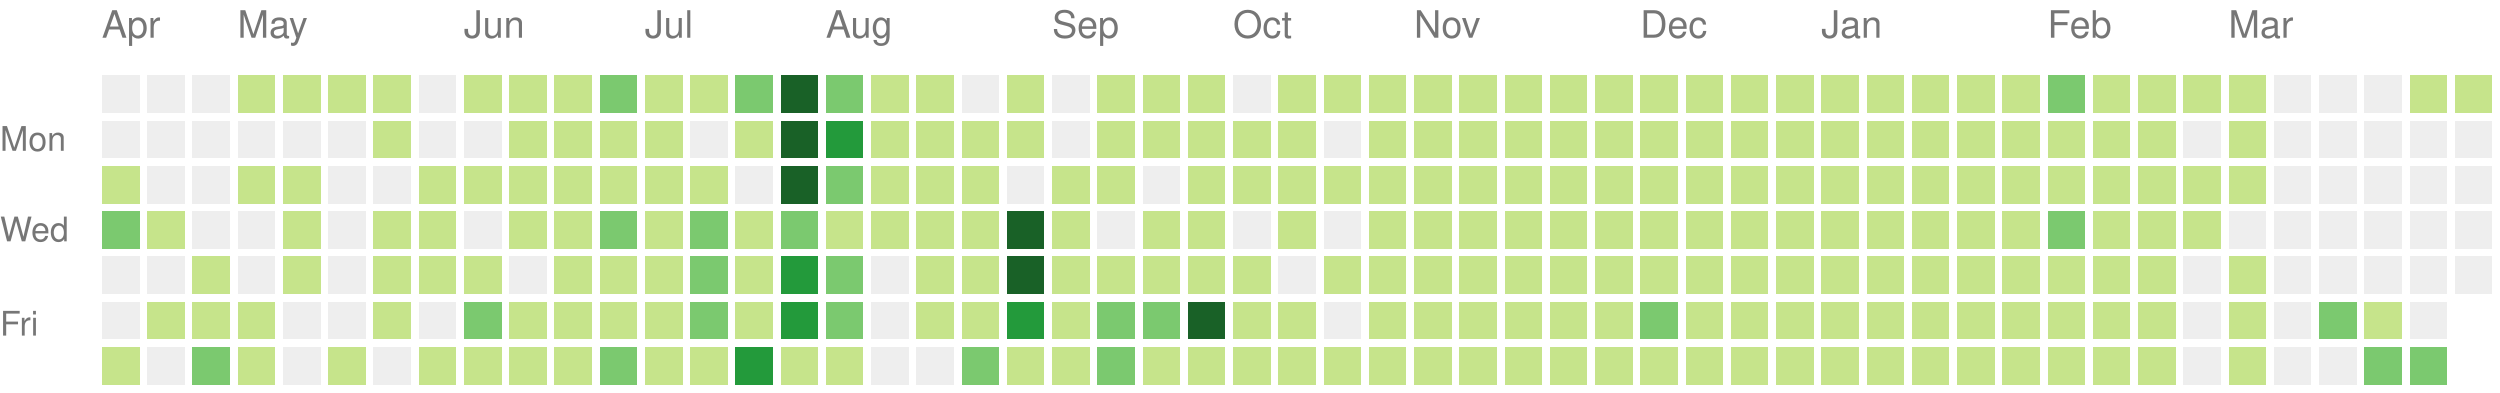
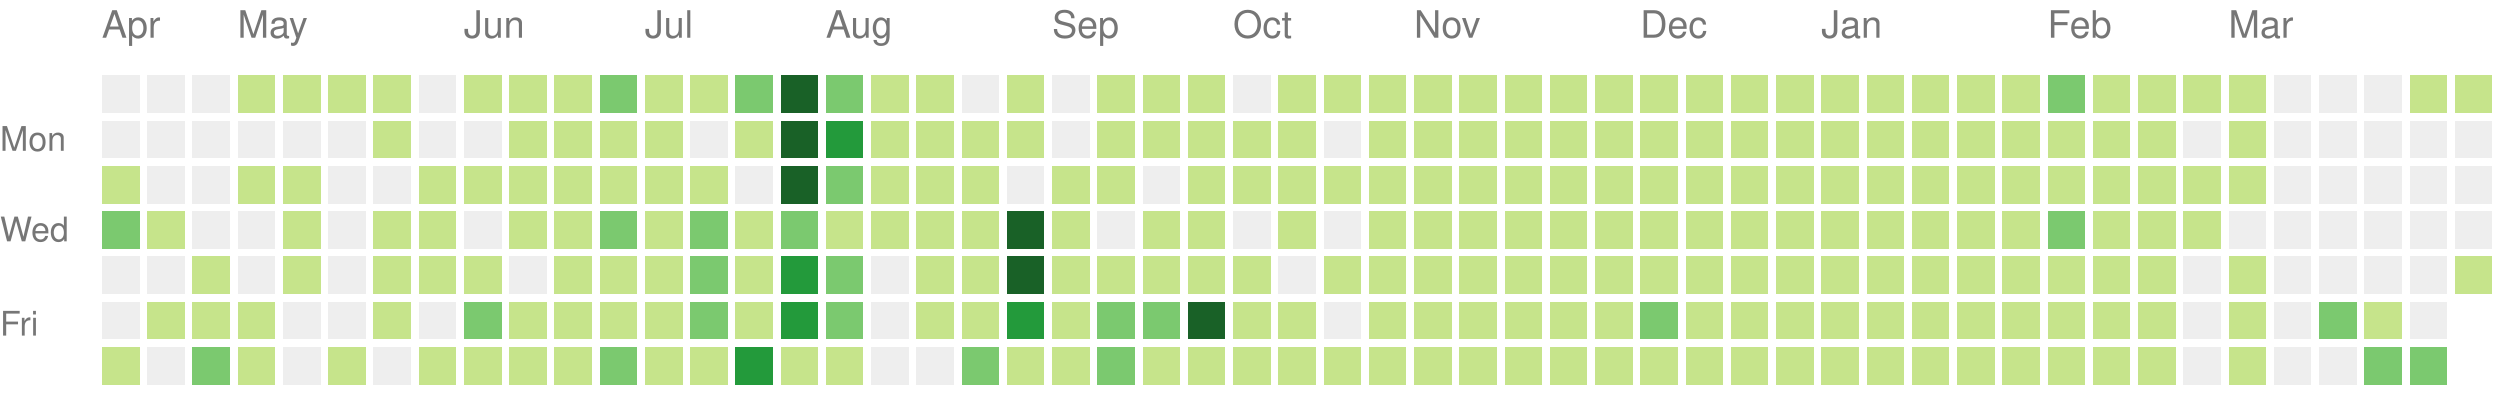
<svg xmlns="http://www.w3.org/2000/svg" version="1.1" width="663" height="104">
  <rect style="fill:#eeeeee;shape-rendering:crispedges;" data-score="0" data-date="2020-04-12" x="27" y="20" width="10" height="10" />
  <rect style="fill:#eeeeee;shape-rendering:crispedges;" data-score="0" data-date="2020-04-19" x="39" y="20" width="10" height="10" />
  <rect style="fill:#eeeeee;shape-rendering:crispedges;" data-score="0" data-date="2020-04-26" x="51" y="20" width="10" height="10" />
  <rect style="fill:#c6e48b;shape-rendering:crispedges;" data-score="20" data-date="2020-05-03" x="63" y="20" width="10" height="10" />
  <rect style="fill:#c6e48b;shape-rendering:crispedges;" data-score="4" data-date="2020-05-10" x="75" y="20" width="10" height="10" />
  <rect style="fill:#c6e48b;shape-rendering:crispedges;" data-score="4" data-date="2020-05-17" x="87" y="20" width="10" height="10" />
  <rect style="fill:#c6e48b;shape-rendering:crispedges;" data-score="3" data-date="2020-05-24" x="99" y="20" width="10" height="10" />
  <rect style="fill:#eeeeee;shape-rendering:crispedges;" data-score="0" data-date="2020-05-31" x="111" y="20" width="10" height="10" />
  <rect style="fill:#c6e48b;shape-rendering:crispedges;" data-score="25" data-date="2020-06-07" x="123" y="20" width="10" height="10" />
  <rect style="fill:#c6e48b;shape-rendering:crispedges;" data-score="20" data-date="2020-06-14" x="135" y="20" width="10" height="10" />
  <rect style="fill:#c6e48b;shape-rendering:crispedges;" data-score="8" data-date="2020-06-21" x="147" y="20" width="10" height="10" />
  <rect style="fill:#7bc96f;shape-rendering:crispedges;" data-score="28" data-date="2020-06-28" x="159" y="20" width="10" height="10" />
  <rect style="fill:#c6e48b;shape-rendering:crispedges;" data-score="20" data-date="2020-07-05" x="171" y="20" width="10" height="10" />
  <rect style="fill:#c6e48b;shape-rendering:crispedges;" data-score="3" data-date="2020-07-12" x="183" y="20" width="10" height="10" />
  <rect style="fill:#7bc96f;shape-rendering:crispedges;" data-score="45" data-date="2020-07-19" x="195" y="20" width="10" height="10" />
  <rect style="fill:#196127;shape-rendering:crispedges;" data-score="84" data-date="2020-07-26" x="207" y="20" width="10" height="10" />
  <rect style="fill:#7bc96f;shape-rendering:crispedges;" data-score="41" data-date="2020-08-02" x="219" y="20" width="10" height="10" />
  <rect style="fill:#c6e48b;shape-rendering:crispedges;" data-score="13" data-date="2020-08-09" x="231" y="20" width="10" height="10" />
  <rect style="fill:#c6e48b;shape-rendering:crispedges;" data-score="13" data-date="2020-08-16" x="243" y="20" width="10" height="10" />
  <rect style="fill:#eeeeee;shape-rendering:crispedges;" data-score="0" data-date="2020-08-23" x="255" y="20" width="10" height="10" />
  <rect style="fill:#c6e48b;shape-rendering:crispedges;" data-score="5" data-date="2020-08-30" x="267" y="20" width="10" height="10" />
  <rect style="fill:#eeeeee;shape-rendering:crispedges;" data-score="0" data-date="2020-09-06" x="279" y="20" width="10" height="10" />
  <rect style="fill:#c6e48b;shape-rendering:crispedges;" data-score="2" data-date="2020-09-13" x="291" y="20" width="10" height="10" />
  <rect style="fill:#c6e48b;shape-rendering:crispedges;" data-score="17" data-date="2020-09-20" x="303" y="20" width="10" height="10" />
  <rect style="fill:#c6e48b;shape-rendering:crispedges;" data-score="6" data-date="2020-09-27" x="315" y="20" width="10" height="10" />
  <rect style="fill:#eeeeee;shape-rendering:crispedges;" data-score="0" data-date="2020-10-04" x="327" y="20" width="10" height="10" />
  <rect style="fill:#c6e48b;shape-rendering:crispedges;" data-score="1" data-date="2020-10-11" x="339" y="20" width="10" height="10" />
  <rect style="fill:#c6e48b;shape-rendering:crispedges;" data-score="18" data-date="2020-10-18" x="351" y="20" width="10" height="10" />
  <rect style="fill:#c6e48b;shape-rendering:crispedges;" data-score="11" data-date="2020-10-25" x="363" y="20" width="10" height="10" />
  <rect style="fill:#c6e48b;shape-rendering:crispedges;" data-score="1" data-date="2020-11-01" x="375" y="20" width="10" height="10" />
  <rect style="fill:#c6e48b;shape-rendering:crispedges;" data-score="1" data-date="2020-11-08" x="387" y="20" width="10" height="10" />
  <rect style="fill:#c6e48b;shape-rendering:crispedges;" data-score="14" data-date="2020-11-15" x="399" y="20" width="10" height="10" />
  <rect style="fill:#c6e48b;shape-rendering:crispedges;" data-score="4" data-date="2020-11-22" x="411" y="20" width="10" height="10" />
  <rect style="fill:#c6e48b;shape-rendering:crispedges;" data-score="1" data-date="2020-11-29" x="423" y="20" width="10" height="10" />
  <rect style="fill:#c6e48b;shape-rendering:crispedges;" data-score="1" data-date="2020-12-06" x="435" y="20" width="10" height="10" />
  <rect style="fill:#c6e48b;shape-rendering:crispedges;" data-score="17" data-date="2020-12-13" x="447" y="20" width="10" height="10" />
  <rect style="fill:#c6e48b;shape-rendering:crispedges;" data-score="3" data-date="2020-12-20" x="459" y="20" width="10" height="10" />
  <rect style="fill:#c6e48b;shape-rendering:crispedges;" data-score="1" data-date="2020-12-27" x="471" y="20" width="10" height="10" />
  <rect style="fill:#c6e48b;shape-rendering:crispedges;" data-score="1" data-date="2021-01-03" x="483" y="20" width="10" height="10" />
  <rect style="fill:#c6e48b;shape-rendering:crispedges;" data-score="1" data-date="2021-01-10" x="495" y="20" width="10" height="10" />
  <rect style="fill:#c6e48b;shape-rendering:crispedges;" data-score="19" data-date="2021-01-17" x="507" y="20" width="10" height="10" />
  <rect style="fill:#c6e48b;shape-rendering:crispedges;" data-score="1" data-date="2021-01-24" x="519" y="20" width="10" height="10" />
  <rect style="fill:#c6e48b;shape-rendering:crispedges;" data-score="15" data-date="2021-01-31" x="531" y="20" width="10" height="10" />
  <rect style="fill:#7bc96f;shape-rendering:crispedges;" data-score="35" data-date="2021-02-07" x="543" y="20" width="10" height="10" />
  <rect style="fill:#c6e48b;shape-rendering:crispedges;" data-score="22" data-date="2021-02-14" x="555" y="20" width="10" height="10" />
  <rect style="fill:#c6e48b;shape-rendering:crispedges;" data-score="1" data-date="2021-02-21" x="567" y="20" width="10" height="10" />
  <rect style="fill:#c6e48b;shape-rendering:crispedges;" data-score="2" data-date="2021-02-28" x="579" y="20" width="10" height="10" />
  <rect style="fill:#c6e48b;shape-rendering:crispedges;" data-score="7" data-date="2021-03-07" x="591" y="20" width="10" height="10" />
  <rect style="fill:#eeeeee;shape-rendering:crispedges;" data-score="0" data-date="2021-03-14" x="603" y="20" width="10" height="10" />
  <rect style="fill:#eeeeee;shape-rendering:crispedges;" data-score="0" data-date="2021-03-21" x="615" y="20" width="10" height="10" />
  <rect style="fill:#eeeeee;shape-rendering:crispedges;" data-score="0" data-date="2021-03-28" x="627" y="20" width="10" height="10" />
  <rect style="fill:#c6e48b;shape-rendering:crispedges;" data-score="4" data-date="2021-04-04" x="639" y="20" width="10" height="10" />
  <rect style="fill:#c6e48b;shape-rendering:crispedges;" data-score="4" data-date="2021-04-11" x="651" y="20" width="10" height="10" />
  <rect style="fill:#eeeeee;shape-rendering:crispedges;" data-score="0" data-date="2020-04-13" x="27" y="32" width="10" height="10" />
  <rect style="fill:#eeeeee;shape-rendering:crispedges;" data-score="0" data-date="2020-04-20" x="39" y="32" width="10" height="10" />
  <rect style="fill:#eeeeee;shape-rendering:crispedges;" data-score="0" data-date="2020-04-27" x="51" y="32" width="10" height="10" />
  <rect style="fill:#eeeeee;shape-rendering:crispedges;" data-score="0" data-date="2020-05-04" x="63" y="32" width="10" height="10" />
  <rect style="fill:#eeeeee;shape-rendering:crispedges;" data-score="0" data-date="2020-05-11" x="75" y="32" width="10" height="10" />
  <rect style="fill:#eeeeee;shape-rendering:crispedges;" data-score="0" data-date="2020-05-18" x="87" y="32" width="10" height="10" />
  <rect style="fill:#c6e48b;shape-rendering:crispedges;" data-score="3" data-date="2020-05-25" x="99" y="32" width="10" height="10" />
  <rect style="fill:#eeeeee;shape-rendering:crispedges;" data-score="0" data-date="2020-06-01" x="111" y="32" width="10" height="10" />
  <rect style="fill:#eeeeee;shape-rendering:crispedges;" data-score="0" data-date="2020-06-08" x="123" y="32" width="10" height="10" />
  <rect style="fill:#c6e48b;shape-rendering:crispedges;" data-score="2" data-date="2020-06-15" x="135" y="32" width="10" height="10" />
  <rect style="fill:#c6e48b;shape-rendering:crispedges;" data-score="15" data-date="2020-06-22" x="147" y="32" width="10" height="10" />
  <rect style="fill:#c6e48b;shape-rendering:crispedges;" data-score="16" data-date="2020-06-29" x="159" y="32" width="10" height="10" />
  <rect style="fill:#c6e48b;shape-rendering:crispedges;" data-score="12" data-date="2020-07-06" x="171" y="32" width="10" height="10" />
  <rect style="fill:#eeeeee;shape-rendering:crispedges;" data-score="0" data-date="2020-07-13" x="183" y="32" width="10" height="10" />
  <rect style="fill:#c6e48b;shape-rendering:crispedges;" data-score="8" data-date="2020-07-20" x="195" y="32" width="10" height="10" />
  <rect style="fill:#196127;shape-rendering:crispedges;" data-score="107" data-date="2020-07-27" x="207" y="32" width="10" height="10" />
  <rect style="fill:#239a3b;shape-rendering:crispedges;" data-score="58" data-date="2020-08-03" x="219" y="32" width="10" height="10" />
  <rect style="fill:#c6e48b;shape-rendering:crispedges;" data-score="2" data-date="2020-08-10" x="231" y="32" width="10" height="10" />
  <rect style="fill:#c6e48b;shape-rendering:crispedges;" data-score="22" data-date="2020-08-17" x="243" y="32" width="10" height="10" />
  <rect style="fill:#c6e48b;shape-rendering:crispedges;" data-score="1" data-date="2020-08-24" x="255" y="32" width="10" height="10" />
  <rect style="fill:#c6e48b;shape-rendering:crispedges;" data-score="2" data-date="2020-08-31" x="267" y="32" width="10" height="10" />
  <rect style="fill:#eeeeee;shape-rendering:crispedges;" data-score="0" data-date="2020-09-07" x="279" y="32" width="10" height="10" />
  <rect style="fill:#c6e48b;shape-rendering:crispedges;" data-score="7" data-date="2020-09-14" x="291" y="32" width="10" height="10" />
  <rect style="fill:#c6e48b;shape-rendering:crispedges;" data-score="1" data-date="2020-09-21" x="303" y="32" width="10" height="10" />
  <rect style="fill:#c6e48b;shape-rendering:crispedges;" data-score="3" data-date="2020-09-28" x="315" y="32" width="10" height="10" />
  <rect style="fill:#c6e48b;shape-rendering:crispedges;" data-score="3" data-date="2020-10-05" x="327" y="32" width="10" height="10" />
  <rect style="fill:#c6e48b;shape-rendering:crispedges;" data-score="3" data-date="2020-10-12" x="339" y="32" width="10" height="10" />
  <rect style="fill:#eeeeee;shape-rendering:crispedges;" data-score="0" data-date="2020-10-19" x="351" y="32" width="10" height="10" />
  <rect style="fill:#c6e48b;shape-rendering:crispedges;" data-score="4" data-date="2020-10-26" x="363" y="32" width="10" height="10" />
  <rect style="fill:#c6e48b;shape-rendering:crispedges;" data-score="20" data-date="2020-11-02" x="375" y="32" width="10" height="10" />
  <rect style="fill:#c6e48b;shape-rendering:crispedges;" data-score="2" data-date="2020-11-09" x="387" y="32" width="10" height="10" />
  <rect style="fill:#c6e48b;shape-rendering:crispedges;" data-score="13" data-date="2020-11-16" x="399" y="32" width="10" height="10" />
  <rect style="fill:#c6e48b;shape-rendering:crispedges;" data-score="3" data-date="2020-11-23" x="411" y="32" width="10" height="10" />
  <rect style="fill:#c6e48b;shape-rendering:crispedges;" data-score="5" data-date="2020-11-30" x="423" y="32" width="10" height="10" />
  <rect style="fill:#c6e48b;shape-rendering:crispedges;" data-score="10" data-date="2020-12-07" x="435" y="32" width="10" height="10" />
  <rect style="fill:#c6e48b;shape-rendering:crispedges;" data-score="1" data-date="2020-12-14" x="447" y="32" width="10" height="10" />
  <rect style="fill:#c6e48b;shape-rendering:crispedges;" data-score="1" data-date="2020-12-21" x="459" y="32" width="10" height="10" />
  <rect style="fill:#c6e48b;shape-rendering:crispedges;" data-score="2" data-date="2020-12-28" x="471" y="32" width="10" height="10" />
  <rect style="fill:#c6e48b;shape-rendering:crispedges;" data-score="1" data-date="2021-01-04" x="483" y="32" width="10" height="10" />
  <rect style="fill:#c6e48b;shape-rendering:crispedges;" data-score="19" data-date="2021-01-11" x="495" y="32" width="10" height="10" />
  <rect style="fill:#c6e48b;shape-rendering:crispedges;" data-score="10" data-date="2021-01-18" x="507" y="32" width="10" height="10" />
  <rect style="fill:#c6e48b;shape-rendering:crispedges;" data-score="9" data-date="2021-01-25" x="519" y="32" width="10" height="10" />
  <rect style="fill:#c6e48b;shape-rendering:crispedges;" data-score="9" data-date="2021-02-01" x="531" y="32" width="10" height="10" />
  <rect style="fill:#c6e48b;shape-rendering:crispedges;" data-score="6" data-date="2021-02-08" x="543" y="32" width="10" height="10" />
  <rect style="fill:#c6e48b;shape-rendering:crispedges;" data-score="4" data-date="2021-02-15" x="555" y="32" width="10" height="10" />
  <rect style="fill:#c6e48b;shape-rendering:crispedges;" data-score="1" data-date="2021-02-22" x="567" y="32" width="10" height="10" />
  <rect style="fill:#eeeeee;shape-rendering:crispedges;" data-score="0" data-date="2021-03-01" x="579" y="32" width="10" height="10" />
  <rect style="fill:#c6e48b;shape-rendering:crispedges;" data-score="16" data-date="2021-03-08" x="591" y="32" width="10" height="10" />
  <rect style="fill:#eeeeee;shape-rendering:crispedges;" data-score="0" data-date="2021-03-15" x="603" y="32" width="10" height="10" />
  <rect style="fill:#eeeeee;shape-rendering:crispedges;" data-score="0" data-date="2021-03-22" x="615" y="32" width="10" height="10" />
  <rect style="fill:#eeeeee;shape-rendering:crispedges;" data-score="0" data-date="2021-03-29" x="627" y="32" width="10" height="10" />
  <rect style="fill:#eeeeee;shape-rendering:crispedges;" data-score="0" data-date="2021-04-05" x="639" y="32" width="10" height="10" />
  <rect style="fill:#eeeeee;shape-rendering:crispedges;" data-score="0" data-date="2021-04-12" x="651" y="32" width="10" height="10" />
  <rect style="fill:#c6e48b;shape-rendering:crispedges;" data-score="14" data-date="2020-04-14" x="27" y="44" width="10" height="10" />
  <rect style="fill:#eeeeee;shape-rendering:crispedges;" data-score="0" data-date="2020-04-21" x="39" y="44" width="10" height="10" />
  <rect style="fill:#eeeeee;shape-rendering:crispedges;" data-score="0" data-date="2020-04-28" x="51" y="44" width="10" height="10" />
  <rect style="fill:#c6e48b;shape-rendering:crispedges;" data-score="3" data-date="2020-05-05" x="63" y="44" width="10" height="10" />
  <rect style="fill:#c6e48b;shape-rendering:crispedges;" data-score="2" data-date="2020-05-12" x="75" y="44" width="10" height="10" />
  <rect style="fill:#eeeeee;shape-rendering:crispedges;" data-score="0" data-date="2020-05-19" x="87" y="44" width="10" height="10" />
  <rect style="fill:#eeeeee;shape-rendering:crispedges;" data-score="0" data-date="2020-05-26" x="99" y="44" width="10" height="10" />
  <rect style="fill:#c6e48b;shape-rendering:crispedges;" data-score="2" data-date="2020-06-02" x="111" y="44" width="10" height="10" />
  <rect style="fill:#c6e48b;shape-rendering:crispedges;" data-score="4" data-date="2020-06-09" x="123" y="44" width="10" height="10" />
  <rect style="fill:#c6e48b;shape-rendering:crispedges;" data-score="9" data-date="2020-06-16" x="135" y="44" width="10" height="10" />
  <rect style="fill:#c6e48b;shape-rendering:crispedges;" data-score="16" data-date="2020-06-23" x="147" y="44" width="10" height="10" />
  <rect style="fill:#c6e48b;shape-rendering:crispedges;" data-score="7" data-date="2020-06-30" x="159" y="44" width="10" height="10" />
  <rect style="fill:#c6e48b;shape-rendering:crispedges;" data-score="17" data-date="2020-07-07" x="171" y="44" width="10" height="10" />
  <rect style="fill:#c6e48b;shape-rendering:crispedges;" data-score="4" data-date="2020-07-14" x="183" y="44" width="10" height="10" />
  <rect style="fill:#eeeeee;shape-rendering:crispedges;" data-score="0" data-date="2020-07-21" x="195" y="44" width="10" height="10" />
  <rect style="fill:#196127;shape-rendering:crispedges;" data-score="84" data-date="2020-07-28" x="207" y="44" width="10" height="10" />
  <rect style="fill:#7bc96f;shape-rendering:crispedges;" data-score="30" data-date="2020-08-04" x="219" y="44" width="10" height="10" />
  <rect style="fill:#c6e48b;shape-rendering:crispedges;" data-score="3" data-date="2020-08-11" x="231" y="44" width="10" height="10" />
  <rect style="fill:#c6e48b;shape-rendering:crispedges;" data-score="10" data-date="2020-08-18" x="243" y="44" width="10" height="10" />
  <rect style="fill:#c6e48b;shape-rendering:crispedges;" data-score="5" data-date="2020-08-25" x="255" y="44" width="10" height="10" />
  <rect style="fill:#eeeeee;shape-rendering:crispedges;" data-score="0" data-date="2020-09-01" x="267" y="44" width="10" height="10" />
  <rect style="fill:#c6e48b;shape-rendering:crispedges;" data-score="16" data-date="2020-09-08" x="279" y="44" width="10" height="10" />
  <rect style="fill:#c6e48b;shape-rendering:crispedges;" data-score="8" data-date="2020-09-15" x="291" y="44" width="10" height="10" />
  <rect style="fill:#eeeeee;shape-rendering:crispedges;" data-score="0" data-date="2020-09-22" x="303" y="44" width="10" height="10" />
  <rect style="fill:#c6e48b;shape-rendering:crispedges;" data-score="9" data-date="2020-09-29" x="315" y="44" width="10" height="10" />
  <rect style="fill:#c6e48b;shape-rendering:crispedges;" data-score="2" data-date="2020-10-06" x="327" y="44" width="10" height="10" />
  <rect style="fill:#c6e48b;shape-rendering:crispedges;" data-score="11" data-date="2020-10-13" x="339" y="44" width="10" height="10" />
  <rect style="fill:#c6e48b;shape-rendering:crispedges;" data-score="12" data-date="2020-10-20" x="351" y="44" width="10" height="10" />
  <rect style="fill:#c6e48b;shape-rendering:crispedges;" data-score="5" data-date="2020-10-27" x="363" y="44" width="10" height="10" />
  <rect style="fill:#c6e48b;shape-rendering:crispedges;" data-score="1" data-date="2020-11-03" x="375" y="44" width="10" height="10" />
  <rect style="fill:#c6e48b;shape-rendering:crispedges;" data-score="11" data-date="2020-11-10" x="387" y="44" width="10" height="10" />
  <rect style="fill:#c6e48b;shape-rendering:crispedges;" data-score="11" data-date="2020-11-17" x="399" y="44" width="10" height="10" />
  <rect style="fill:#c6e48b;shape-rendering:crispedges;" data-score="1" data-date="2020-11-24" x="411" y="44" width="10" height="10" />
  <rect style="fill:#c6e48b;shape-rendering:crispedges;" data-score="1" data-date="2020-12-01" x="423" y="44" width="10" height="10" />
  <rect style="fill:#c6e48b;shape-rendering:crispedges;" data-score="7" data-date="2020-12-08" x="435" y="44" width="10" height="10" />
  <rect style="fill:#c6e48b;shape-rendering:crispedges;" data-score="5" data-date="2020-12-15" x="447" y="44" width="10" height="10" />
  <rect style="fill:#c6e48b;shape-rendering:crispedges;" data-score="4" data-date="2020-12-22" x="459" y="44" width="10" height="10" />
  <rect style="fill:#c6e48b;shape-rendering:crispedges;" data-score="10" data-date="2020-12-29" x="471" y="44" width="10" height="10" />
  <rect style="fill:#c6e48b;shape-rendering:crispedges;" data-score="15" data-date="2021-01-05" x="483" y="44" width="10" height="10" />
  <rect style="fill:#c6e48b;shape-rendering:crispedges;" data-score="2" data-date="2021-01-12" x="495" y="44" width="10" height="10" />
  <rect style="fill:#c6e48b;shape-rendering:crispedges;" data-score="3" data-date="2021-01-19" x="507" y="44" width="10" height="10" />
  <rect style="fill:#c6e48b;shape-rendering:crispedges;" data-score="1" data-date="2021-01-26" x="519" y="44" width="10" height="10" />
  <rect style="fill:#c6e48b;shape-rendering:crispedges;" data-score="7" data-date="2021-02-02" x="531" y="44" width="10" height="10" />
  <rect style="fill:#c6e48b;shape-rendering:crispedges;" data-score="6" data-date="2021-02-09" x="543" y="44" width="10" height="10" />
  <rect style="fill:#c6e48b;shape-rendering:crispedges;" data-score="25" data-date="2021-02-16" x="555" y="44" width="10" height="10" />
  <rect style="fill:#c6e48b;shape-rendering:crispedges;" data-score="14" data-date="2021-02-23" x="567" y="44" width="10" height="10" />
  <rect style="fill:#c6e48b;shape-rendering:crispedges;" data-score="10" data-date="2021-03-02" x="579" y="44" width="10" height="10" />
  <rect style="fill:#c6e48b;shape-rendering:crispedges;" data-score="5" data-date="2021-03-09" x="591" y="44" width="10" height="10" />
  <rect style="fill:#eeeeee;shape-rendering:crispedges;" data-score="0" data-date="2021-03-16" x="603" y="44" width="10" height="10" />
  <rect style="fill:#eeeeee;shape-rendering:crispedges;" data-score="0" data-date="2021-03-23" x="615" y="44" width="10" height="10" />
  <rect style="fill:#eeeeee;shape-rendering:crispedges;" data-score="0" data-date="2021-03-30" x="627" y="44" width="10" height="10" />
  <rect style="fill:#eeeeee;shape-rendering:crispedges;" data-score="0" data-date="2021-04-06" x="639" y="44" width="10" height="10" />
  <rect style="fill:#eeeeee;shape-rendering:crispedges;" data-score="0" data-date="2021-04-13" x="651" y="44" width="10" height="10" />
  <rect style="fill:#7bc96f;shape-rendering:crispedges;" data-score="30" data-date="2020-04-15" x="27" y="56" width="10" height="10" />
  <rect style="fill:#c6e48b;shape-rendering:crispedges;" data-score="1" data-date="2020-04-22" x="39" y="56" width="10" height="10" />
  <rect style="fill:#eeeeee;shape-rendering:crispedges;" data-score="0" data-date="2020-04-29" x="51" y="56" width="10" height="10" />
  <rect style="fill:#eeeeee;shape-rendering:crispedges;" data-score="0" data-date="2020-05-06" x="63" y="56" width="10" height="10" />
  <rect style="fill:#c6e48b;shape-rendering:crispedges;" data-score="3" data-date="2020-05-13" x="75" y="56" width="10" height="10" />
  <rect style="fill:#eeeeee;shape-rendering:crispedges;" data-score="0" data-date="2020-05-20" x="87" y="56" width="10" height="10" />
  <rect style="fill:#c6e48b;shape-rendering:crispedges;" data-score="1" data-date="2020-05-27" x="99" y="56" width="10" height="10" />
  <rect style="fill:#c6e48b;shape-rendering:crispedges;" data-score="2" data-date="2020-06-03" x="111" y="56" width="10" height="10" />
  <rect style="fill:#eeeeee;shape-rendering:crispedges;" data-score="0" data-date="2020-06-10" x="123" y="56" width="10" height="10" />
  <rect style="fill:#c6e48b;shape-rendering:crispedges;" data-score="5" data-date="2020-06-17" x="135" y="56" width="10" height="10" />
  <rect style="fill:#c6e48b;shape-rendering:crispedges;" data-score="2" data-date="2020-06-24" x="147" y="56" width="10" height="10" />
  <rect style="fill:#7bc96f;shape-rendering:crispedges;" data-score="32" data-date="2020-07-01" x="159" y="56" width="10" height="10" />
  <rect style="fill:#c6e48b;shape-rendering:crispedges;" data-score="14" data-date="2020-07-08" x="171" y="56" width="10" height="10" />
  <rect style="fill:#7bc96f;shape-rendering:crispedges;" data-score="26" data-date="2020-07-15" x="183" y="56" width="10" height="10" />
  <rect style="fill:#c6e48b;shape-rendering:crispedges;" data-score="2" data-date="2020-07-22" x="195" y="56" width="10" height="10" />
  <rect style="fill:#7bc96f;shape-rendering:crispedges;" data-score="45" data-date="2020-07-29" x="207" y="56" width="10" height="10" />
  <rect style="fill:#c6e48b;shape-rendering:crispedges;" data-score="23" data-date="2020-08-05" x="219" y="56" width="10" height="10" />
  <rect style="fill:#c6e48b;shape-rendering:crispedges;" data-score="2" data-date="2020-08-12" x="231" y="56" width="10" height="10" />
  <rect style="fill:#c6e48b;shape-rendering:crispedges;" data-score="15" data-date="2020-08-19" x="243" y="56" width="10" height="10" />
  <rect style="fill:#c6e48b;shape-rendering:crispedges;" data-score="20" data-date="2020-08-26" x="255" y="56" width="10" height="10" />
  <rect style="fill:#196127;shape-rendering:crispedges;" data-score="148" data-date="2020-09-02" x="267" y="56" width="10" height="10" />
  <rect style="fill:#c6e48b;shape-rendering:crispedges;" data-score="7" data-date="2020-09-09" x="279" y="56" width="10" height="10" />
  <rect style="fill:#eeeeee;shape-rendering:crispedges;" data-score="0" data-date="2020-09-16" x="291" y="56" width="10" height="10" />
  <rect style="fill:#c6e48b;shape-rendering:crispedges;" data-score="1" data-date="2020-09-23" x="303" y="56" width="10" height="10" />
  <rect style="fill:#c6e48b;shape-rendering:crispedges;" data-score="3" data-date="2020-09-30" x="315" y="56" width="10" height="10" />
  <rect style="fill:#eeeeee;shape-rendering:crispedges;" data-score="0" data-date="2020-10-07" x="327" y="56" width="10" height="10" />
  <rect style="fill:#c6e48b;shape-rendering:crispedges;" data-score="3" data-date="2020-10-14" x="339" y="56" width="10" height="10" />
  <rect style="fill:#eeeeee;shape-rendering:crispedges;" data-score="0" data-date="2020-10-21" x="351" y="56" width="10" height="10" />
  <rect style="fill:#c6e48b;shape-rendering:crispedges;" data-score="11" data-date="2020-10-28" x="363" y="56" width="10" height="10" />
  <rect style="fill:#c6e48b;shape-rendering:crispedges;" data-score="3" data-date="2020-11-04" x="375" y="56" width="10" height="10" />
  <rect style="fill:#c6e48b;shape-rendering:crispedges;" data-score="1" data-date="2020-11-11" x="387" y="56" width="10" height="10" />
  <rect style="fill:#c6e48b;shape-rendering:crispedges;" data-score="3" data-date="2020-11-18" x="399" y="56" width="10" height="10" />
  <rect style="fill:#c6e48b;shape-rendering:crispedges;" data-score="14" data-date="2020-11-25" x="411" y="56" width="10" height="10" />
  <rect style="fill:#c6e48b;shape-rendering:crispedges;" data-score="1" data-date="2020-12-02" x="423" y="56" width="10" height="10" />
  <rect style="fill:#c6e48b;shape-rendering:crispedges;" data-score="1" data-date="2020-12-09" x="435" y="56" width="10" height="10" />
  <rect style="fill:#c6e48b;shape-rendering:crispedges;" data-score="2" data-date="2020-12-16" x="447" y="56" width="10" height="10" />
  <rect style="fill:#c6e48b;shape-rendering:crispedges;" data-score="9" data-date="2020-12-23" x="459" y="56" width="10" height="10" />
  <rect style="fill:#c6e48b;shape-rendering:crispedges;" data-score="4" data-date="2020-12-30" x="471" y="56" width="10" height="10" />
  <rect style="fill:#c6e48b;shape-rendering:crispedges;" data-score="1" data-date="2021-01-06" x="483" y="56" width="10" height="10" />
  <rect style="fill:#c6e48b;shape-rendering:crispedges;" data-score="1" data-date="2021-01-13" x="495" y="56" width="10" height="10" />
  <rect style="fill:#c6e48b;shape-rendering:crispedges;" data-score="9" data-date="2021-01-20" x="507" y="56" width="10" height="10" />
  <rect style="fill:#c6e48b;shape-rendering:crispedges;" data-score="10" data-date="2021-01-27" x="519" y="56" width="10" height="10" />
  <rect style="fill:#c6e48b;shape-rendering:crispedges;" data-score="22" data-date="2021-02-03" x="531" y="56" width="10" height="10" />
  <rect style="fill:#7bc96f;shape-rendering:crispedges;" data-score="33" data-date="2021-02-10" x="543" y="56" width="10" height="10" />
  <rect style="fill:#c6e48b;shape-rendering:crispedges;" data-score="1" data-date="2021-02-17" x="555" y="56" width="10" height="10" />
  <rect style="fill:#c6e48b;shape-rendering:crispedges;" data-score="12" data-date="2021-02-24" x="567" y="56" width="10" height="10" />
  <rect style="fill:#c6e48b;shape-rendering:crispedges;" data-score="11" data-date="2021-03-03" x="579" y="56" width="10" height="10" />
  <rect style="fill:#eeeeee;shape-rendering:crispedges;" data-score="0" data-date="2021-03-10" x="591" y="56" width="10" height="10" />
  <rect style="fill:#eeeeee;shape-rendering:crispedges;" data-score="0" data-date="2021-03-17" x="603" y="56" width="10" height="10" />
  <rect style="fill:#eeeeee;shape-rendering:crispedges;" data-score="0" data-date="2021-03-24" x="615" y="56" width="10" height="10" />
  <rect style="fill:#eeeeee;shape-rendering:crispedges;" data-score="0" data-date="2021-03-31" x="627" y="56" width="10" height="10" />
  <rect style="fill:#eeeeee;shape-rendering:crispedges;" data-score="0" data-date="2021-04-07" x="639" y="56" width="10" height="10" />
  <rect style="fill:#eeeeee;shape-rendering:crispedges;" data-score="0" data-date="2021-04-14" x="651" y="56" width="10" height="10" />
  <rect style="fill:#eeeeee;shape-rendering:crispedges;" data-score="0" data-date="2020-04-16" x="27" y="68" width="10" height="10" />
  <rect style="fill:#eeeeee;shape-rendering:crispedges;" data-score="0" data-date="2020-04-23" x="39" y="68" width="10" height="10" />
  <rect style="fill:#c6e48b;shape-rendering:crispedges;" data-score="1" data-date="2020-04-30" x="51" y="68" width="10" height="10" />
  <rect style="fill:#eeeeee;shape-rendering:crispedges;" data-score="0" data-date="2020-05-07" x="63" y="68" width="10" height="10" />
  <rect style="fill:#c6e48b;shape-rendering:crispedges;" data-score="8" data-date="2020-05-14" x="75" y="68" width="10" height="10" />
  <rect style="fill:#eeeeee;shape-rendering:crispedges;" data-score="0" data-date="2020-05-21" x="87" y="68" width="10" height="10" />
  <rect style="fill:#c6e48b;shape-rendering:crispedges;" data-score="4" data-date="2020-05-28" x="99" y="68" width="10" height="10" />
  <rect style="fill:#c6e48b;shape-rendering:crispedges;" data-score="3" data-date="2020-06-04" x="111" y="68" width="10" height="10" />
  <rect style="fill:#c6e48b;shape-rendering:crispedges;" data-score="1" data-date="2020-06-11" x="123" y="68" width="10" height="10" />
  <rect style="fill:#eeeeee;shape-rendering:crispedges;" data-score="0" data-date="2020-06-18" x="135" y="68" width="10" height="10" />
  <rect style="fill:#c6e48b;shape-rendering:crispedges;" data-score="3" data-date="2020-06-25" x="147" y="68" width="10" height="10" />
  <rect style="fill:#c6e48b;shape-rendering:crispedges;" data-score="9" data-date="2020-07-02" x="159" y="68" width="10" height="10" />
  <rect style="fill:#c6e48b;shape-rendering:crispedges;" data-score="17" data-date="2020-07-09" x="171" y="68" width="10" height="10" />
  <rect style="fill:#7bc96f;shape-rendering:crispedges;" data-score="27" data-date="2020-07-16" x="183" y="68" width="10" height="10" />
  <rect style="fill:#c6e48b;shape-rendering:crispedges;" data-score="3" data-date="2020-07-23" x="195" y="68" width="10" height="10" />
  <rect style="fill:#239a3b;shape-rendering:crispedges;" data-score="62" data-date="2020-07-30" x="207" y="68" width="10" height="10" />
  <rect style="fill:#7bc96f;shape-rendering:crispedges;" data-score="26" data-date="2020-08-06" x="219" y="68" width="10" height="10" />
  <rect style="fill:#eeeeee;shape-rendering:crispedges;" data-score="0" data-date="2020-08-13" x="231" y="68" width="10" height="10" />
  <rect style="fill:#c6e48b;shape-rendering:crispedges;" data-score="4" data-date="2020-08-20" x="243" y="68" width="10" height="10" />
  <rect style="fill:#c6e48b;shape-rendering:crispedges;" data-score="3" data-date="2020-08-27" x="255" y="68" width="10" height="10" />
  <rect style="fill:#196127;shape-rendering:crispedges;" data-score="103" data-date="2020-09-03" x="267" y="68" width="10" height="10" />
  <rect style="fill:#c6e48b;shape-rendering:crispedges;" data-score="2" data-date="2020-09-10" x="279" y="68" width="10" height="10" />
  <rect style="fill:#c6e48b;shape-rendering:crispedges;" data-score="4" data-date="2020-09-17" x="291" y="68" width="10" height="10" />
  <rect style="fill:#c6e48b;shape-rendering:crispedges;" data-score="25" data-date="2020-09-24" x="303" y="68" width="10" height="10" />
  <rect style="fill:#c6e48b;shape-rendering:crispedges;" data-score="2" data-date="2020-10-01" x="315" y="68" width="10" height="10" />
  <rect style="fill:#c6e48b;shape-rendering:crispedges;" data-score="6" data-date="2020-10-08" x="327" y="68" width="10" height="10" />
  <rect style="fill:#eeeeee;shape-rendering:crispedges;" data-score="0" data-date="2020-10-15" x="339" y="68" width="10" height="10" />
  <rect style="fill:#c6e48b;shape-rendering:crispedges;" data-score="3" data-date="2020-10-22" x="351" y="68" width="10" height="10" />
  <rect style="fill:#c6e48b;shape-rendering:crispedges;" data-score="10" data-date="2020-10-29" x="363" y="68" width="10" height="10" />
  <rect style="fill:#c6e48b;shape-rendering:crispedges;" data-score="18" data-date="2020-11-05" x="375" y="68" width="10" height="10" />
  <rect style="fill:#c6e48b;shape-rendering:crispedges;" data-score="6" data-date="2020-11-12" x="387" y="68" width="10" height="10" />
  <rect style="fill:#c6e48b;shape-rendering:crispedges;" data-score="1" data-date="2020-11-19" x="399" y="68" width="10" height="10" />
  <rect style="fill:#c6e48b;shape-rendering:crispedges;" data-score="4" data-date="2020-11-26" x="411" y="68" width="10" height="10" />
  <rect style="fill:#c6e48b;shape-rendering:crispedges;" data-score="15" data-date="2020-12-03" x="423" y="68" width="10" height="10" />
  <rect style="fill:#c6e48b;shape-rendering:crispedges;" data-score="15" data-date="2020-12-10" x="435" y="68" width="10" height="10" />
  <rect style="fill:#c6e48b;shape-rendering:crispedges;" data-score="19" data-date="2020-12-17" x="447" y="68" width="10" height="10" />
  <rect style="fill:#c6e48b;shape-rendering:crispedges;" data-score="8" data-date="2020-12-24" x="459" y="68" width="10" height="10" />
  <rect style="fill:#c6e48b;shape-rendering:crispedges;" data-score="1" data-date="2020-12-31" x="471" y="68" width="10" height="10" />
  <rect style="fill:#c6e48b;shape-rendering:crispedges;" data-score="6" data-date="2021-01-07" x="483" y="68" width="10" height="10" />
  <rect style="fill:#c6e48b;shape-rendering:crispedges;" data-score="7" data-date="2021-01-14" x="495" y="68" width="10" height="10" />
  <rect style="fill:#c6e48b;shape-rendering:crispedges;" data-score="2" data-date="2021-01-21" x="507" y="68" width="10" height="10" />
  <rect style="fill:#c6e48b;shape-rendering:crispedges;" data-score="1" data-date="2021-01-28" x="519" y="68" width="10" height="10" />
  <rect style="fill:#c6e48b;shape-rendering:crispedges;" data-score="10" data-date="2021-02-04" x="531" y="68" width="10" height="10" />
  <rect style="fill:#c6e48b;shape-rendering:crispedges;" data-score="22" data-date="2021-02-11" x="543" y="68" width="10" height="10" />
  <rect style="fill:#c6e48b;shape-rendering:crispedges;" data-score="2" data-date="2021-02-18" x="555" y="68" width="10" height="10" />
  <rect style="fill:#c6e48b;shape-rendering:crispedges;" data-score="1" data-date="2021-02-25" x="567" y="68" width="10" height="10" />
  <rect style="fill:#eeeeee;shape-rendering:crispedges;" data-score="0" data-date="2021-03-04" x="579" y="68" width="10" height="10" />
  <rect style="fill:#c6e48b;shape-rendering:crispedges;" data-score="1" data-date="2021-03-11" x="591" y="68" width="10" height="10" />
  <rect style="fill:#eeeeee;shape-rendering:crispedges;" data-score="0" data-date="2021-03-18" x="603" y="68" width="10" height="10" />
  <rect style="fill:#eeeeee;shape-rendering:crispedges;" data-score="0" data-date="2021-03-25" x="615" y="68" width="10" height="10" />
  <rect style="fill:#eeeeee;shape-rendering:crispedges;" data-score="0" data-date="2021-04-01" x="627" y="68" width="10" height="10" />
  <rect style="fill:#eeeeee;shape-rendering:crispedges;" data-score="0" data-date="2021-04-08" x="639" y="68" width="10" height="10" />
-   <rect style="fill:#eeeeee;shape-rendering:crispedges;" data-score="0" data-date="2021-04-15" x="651" y="68" width="10" height="10" />
+   <rect style="fill:#c6e48b;shape-rendering:crispedges;" data-score="3" data-date="2021-04-15" x="651" y="68" width="10" height="10" />
  <rect style="fill:#eeeeee;shape-rendering:crispedges;" data-score="0" data-date="2020-04-17" x="27" y="80" width="10" height="10" />
  <rect style="fill:#c6e48b;shape-rendering:crispedges;" data-score="6" data-date="2020-04-24" x="39" y="80" width="10" height="10" />
  <rect style="fill:#c6e48b;shape-rendering:crispedges;" data-score="7" data-date="2020-05-01" x="51" y="80" width="10" height="10" />
  <rect style="fill:#c6e48b;shape-rendering:crispedges;" data-score="5" data-date="2020-05-08" x="63" y="80" width="10" height="10" />
  <rect style="fill:#eeeeee;shape-rendering:crispedges;" data-score="0" data-date="2020-05-15" x="75" y="80" width="10" height="10" />
  <rect style="fill:#eeeeee;shape-rendering:crispedges;" data-score="0" data-date="2020-05-22" x="87" y="80" width="10" height="10" />
  <rect style="fill:#c6e48b;shape-rendering:crispedges;" data-score="1" data-date="2020-05-29" x="99" y="80" width="10" height="10" />
  <rect style="fill:#eeeeee;shape-rendering:crispedges;" data-score="0" data-date="2020-06-05" x="111" y="80" width="10" height="10" />
  <rect style="fill:#7bc96f;shape-rendering:crispedges;" data-score="36" data-date="2020-06-12" x="123" y="80" width="10" height="10" />
  <rect style="fill:#c6e48b;shape-rendering:crispedges;" data-score="1" data-date="2020-06-19" x="135" y="80" width="10" height="10" />
  <rect style="fill:#c6e48b;shape-rendering:crispedges;" data-score="6" data-date="2020-06-26" x="147" y="80" width="10" height="10" />
  <rect style="fill:#c6e48b;shape-rendering:crispedges;" data-score="11" data-date="2020-07-03" x="159" y="80" width="10" height="10" />
  <rect style="fill:#c6e48b;shape-rendering:crispedges;" data-score="3" data-date="2020-07-10" x="171" y="80" width="10" height="10" />
  <rect style="fill:#7bc96f;shape-rendering:crispedges;" data-score="41" data-date="2020-07-17" x="183" y="80" width="10" height="10" />
  <rect style="fill:#c6e48b;shape-rendering:crispedges;" data-score="6" data-date="2020-07-24" x="195" y="80" width="10" height="10" />
  <rect style="fill:#239a3b;shape-rendering:crispedges;" data-score="67" data-date="2020-07-31" x="207" y="80" width="10" height="10" />
  <rect style="fill:#7bc96f;shape-rendering:crispedges;" data-score="28" data-date="2020-08-07" x="219" y="80" width="10" height="10" />
  <rect style="fill:#eeeeee;shape-rendering:crispedges;" data-score="0" data-date="2020-08-14" x="231" y="80" width="10" height="10" />
  <rect style="fill:#c6e48b;shape-rendering:crispedges;" data-score="1" data-date="2020-08-21" x="243" y="80" width="10" height="10" />
  <rect style="fill:#c6e48b;shape-rendering:crispedges;" data-score="3" data-date="2020-08-28" x="255" y="80" width="10" height="10" />
  <rect style="fill:#239a3b;shape-rendering:crispedges;" data-score="61" data-date="2020-09-04" x="267" y="80" width="10" height="10" />
  <rect style="fill:#c6e48b;shape-rendering:crispedges;" data-score="20" data-date="2020-09-11" x="279" y="80" width="10" height="10" />
  <rect style="fill:#7bc96f;shape-rendering:crispedges;" data-score="37" data-date="2020-09-18" x="291" y="80" width="10" height="10" />
  <rect style="fill:#7bc96f;shape-rendering:crispedges;" data-score="47" data-date="2020-09-25" x="303" y="80" width="10" height="10" />
  <rect style="fill:#196127;shape-rendering:crispedges;" data-score="86" data-date="2020-10-02" x="315" y="80" width="10" height="10" />
  <rect style="fill:#c6e48b;shape-rendering:crispedges;" data-score="9" data-date="2020-10-09" x="327" y="80" width="10" height="10" />
  <rect style="fill:#c6e48b;shape-rendering:crispedges;" data-score="9" data-date="2020-10-16" x="339" y="80" width="10" height="10" />
  <rect style="fill:#eeeeee;shape-rendering:crispedges;" data-score="0" data-date="2020-10-23" x="351" y="80" width="10" height="10" />
  <rect style="fill:#c6e48b;shape-rendering:crispedges;" data-score="1" data-date="2020-10-30" x="363" y="80" width="10" height="10" />
  <rect style="fill:#c6e48b;shape-rendering:crispedges;" data-score="1" data-date="2020-11-06" x="375" y="80" width="10" height="10" />
  <rect style="fill:#c6e48b;shape-rendering:crispedges;" data-score="7" data-date="2020-11-13" x="387" y="80" width="10" height="10" />
  <rect style="fill:#c6e48b;shape-rendering:crispedges;" data-score="19" data-date="2020-11-20" x="399" y="80" width="10" height="10" />
  <rect style="fill:#c6e48b;shape-rendering:crispedges;" data-score="5" data-date="2020-11-27" x="411" y="80" width="10" height="10" />
  <rect style="fill:#c6e48b;shape-rendering:crispedges;" data-score="16" data-date="2020-12-04" x="423" y="80" width="10" height="10" />
  <rect style="fill:#7bc96f;shape-rendering:crispedges;" data-score="29" data-date="2020-12-11" x="435" y="80" width="10" height="10" />
  <rect style="fill:#c6e48b;shape-rendering:crispedges;" data-score="3" data-date="2020-12-18" x="447" y="80" width="10" height="10" />
  <rect style="fill:#c6e48b;shape-rendering:crispedges;" data-score="2" data-date="2020-12-25" x="459" y="80" width="10" height="10" />
  <rect style="fill:#c6e48b;shape-rendering:crispedges;" data-score="1" data-date="2021-01-01" x="471" y="80" width="10" height="10" />
  <rect style="fill:#c6e48b;shape-rendering:crispedges;" data-score="10" data-date="2021-01-08" x="483" y="80" width="10" height="10" />
  <rect style="fill:#c6e48b;shape-rendering:crispedges;" data-score="11" data-date="2021-01-15" x="495" y="80" width="10" height="10" />
  <rect style="fill:#c6e48b;shape-rendering:crispedges;" data-score="6" data-date="2021-01-22" x="507" y="80" width="10" height="10" />
  <rect style="fill:#c6e48b;shape-rendering:crispedges;" data-score="1" data-date="2021-01-29" x="519" y="80" width="10" height="10" />
  <rect style="fill:#c6e48b;shape-rendering:crispedges;" data-score="16" data-date="2021-02-05" x="531" y="80" width="10" height="10" />
  <rect style="fill:#c6e48b;shape-rendering:crispedges;" data-score="18" data-date="2021-02-12" x="543" y="80" width="10" height="10" />
  <rect style="fill:#c6e48b;shape-rendering:crispedges;" data-score="1" data-date="2021-02-19" x="555" y="80" width="10" height="10" />
  <rect style="fill:#c6e48b;shape-rendering:crispedges;" data-score="1" data-date="2021-02-26" x="567" y="80" width="10" height="10" />
  <rect style="fill:#eeeeee;shape-rendering:crispedges;" data-score="0" data-date="2021-03-05" x="579" y="80" width="10" height="10" />
  <rect style="fill:#c6e48b;shape-rendering:crispedges;" data-score="12" data-date="2021-03-12" x="591" y="80" width="10" height="10" />
  <rect style="fill:#eeeeee;shape-rendering:crispedges;" data-score="0" data-date="2021-03-19" x="603" y="80" width="10" height="10" />
  <rect style="fill:#7bc96f;shape-rendering:crispedges;" data-score="35" data-date="2021-03-26" x="615" y="80" width="10" height="10" />
  <rect style="fill:#c6e48b;shape-rendering:crispedges;" data-score="1" data-date="2021-04-02" x="627" y="80" width="10" height="10" />
  <rect style="fill:#eeeeee;shape-rendering:crispedges;" data-score="0" data-date="2021-04-09" x="639" y="80" width="10" height="10" />
  <rect style="fill:#c6e48b;shape-rendering:crispedges;" data-score="1" data-date="2020-04-18" x="27" y="92" width="10" height="10" />
  <rect style="fill:#eeeeee;shape-rendering:crispedges;" data-score="0" data-date="2020-04-25" x="39" y="92" width="10" height="10" />
  <rect style="fill:#7bc96f;shape-rendering:crispedges;" data-score="35" data-date="2020-05-02" x="51" y="92" width="10" height="10" />
  <rect style="fill:#c6e48b;shape-rendering:crispedges;" data-score="4" data-date="2020-05-09" x="63" y="92" width="10" height="10" />
  <rect style="fill:#eeeeee;shape-rendering:crispedges;" data-score="0" data-date="2020-05-16" x="75" y="92" width="10" height="10" />
  <rect style="fill:#c6e48b;shape-rendering:crispedges;" data-score="15" data-date="2020-05-23" x="87" y="92" width="10" height="10" />
  <rect style="fill:#eeeeee;shape-rendering:crispedges;" data-score="0" data-date="2020-05-30" x="99" y="92" width="10" height="10" />
  <rect style="fill:#c6e48b;shape-rendering:crispedges;" data-score="1" data-date="2020-06-06" x="111" y="92" width="10" height="10" />
  <rect style="fill:#c6e48b;shape-rendering:crispedges;" data-score="7" data-date="2020-06-13" x="123" y="92" width="10" height="10" />
  <rect style="fill:#c6e48b;shape-rendering:crispedges;" data-score="16" data-date="2020-06-20" x="135" y="92" width="10" height="10" />
  <rect style="fill:#c6e48b;shape-rendering:crispedges;" data-score="6" data-date="2020-06-27" x="147" y="92" width="10" height="10" />
  <rect style="fill:#7bc96f;shape-rendering:crispedges;" data-score="31" data-date="2020-07-04" x="159" y="92" width="10" height="10" />
  <rect style="fill:#c6e48b;shape-rendering:crispedges;" data-score="10" data-date="2020-07-11" x="171" y="92" width="10" height="10" />
  <rect style="fill:#c6e48b;shape-rendering:crispedges;" data-score="10" data-date="2020-07-18" x="183" y="92" width="10" height="10" />
  <rect style="fill:#239a3b;shape-rendering:crispedges;" data-score="71" data-date="2020-07-25" x="195" y="92" width="10" height="10" />
  <rect style="fill:#c6e48b;shape-rendering:crispedges;" data-score="21" data-date="2020-08-01" x="207" y="92" width="10" height="10" />
  <rect style="fill:#c6e48b;shape-rendering:crispedges;" data-score="1" data-date="2020-08-08" x="219" y="92" width="10" height="10" />
  <rect style="fill:#eeeeee;shape-rendering:crispedges;" data-score="0" data-date="2020-08-15" x="231" y="92" width="10" height="10" />
  <rect style="fill:#eeeeee;shape-rendering:crispedges;" data-score="0" data-date="2020-08-22" x="243" y="92" width="10" height="10" />
  <rect style="fill:#7bc96f;shape-rendering:crispedges;" data-score="30" data-date="2020-08-29" x="255" y="92" width="10" height="10" />
  <rect style="fill:#c6e48b;shape-rendering:crispedges;" data-score="4" data-date="2020-09-05" x="267" y="92" width="10" height="10" />
  <rect style="fill:#c6e48b;shape-rendering:crispedges;" data-score="3" data-date="2020-09-12" x="279" y="92" width="10" height="10" />
  <rect style="fill:#7bc96f;shape-rendering:crispedges;" data-score="48" data-date="2020-09-19" x="291" y="92" width="10" height="10" />
  <rect style="fill:#c6e48b;shape-rendering:crispedges;" data-score="8" data-date="2020-09-26" x="303" y="92" width="10" height="10" />
  <rect style="fill:#c6e48b;shape-rendering:crispedges;" data-score="1" data-date="2020-10-03" x="315" y="92" width="10" height="10" />
  <rect style="fill:#c6e48b;shape-rendering:crispedges;" data-score="13" data-date="2020-10-10" x="327" y="92" width="10" height="10" />
  <rect style="fill:#c6e48b;shape-rendering:crispedges;" data-score="1" data-date="2020-10-17" x="339" y="92" width="10" height="10" />
  <rect style="fill:#c6e48b;shape-rendering:crispedges;" data-score="12" data-date="2020-10-24" x="351" y="92" width="10" height="10" />
  <rect style="fill:#c6e48b;shape-rendering:crispedges;" data-score="3" data-date="2020-10-31" x="363" y="92" width="10" height="10" />
  <rect style="fill:#c6e48b;shape-rendering:crispedges;" data-score="23" data-date="2020-11-07" x="375" y="92" width="10" height="10" />
  <rect style="fill:#c6e48b;shape-rendering:crispedges;" data-score="9" data-date="2020-11-14" x="387" y="92" width="10" height="10" />
  <rect style="fill:#c6e48b;shape-rendering:crispedges;" data-score="13" data-date="2020-11-21" x="399" y="92" width="10" height="10" />
  <rect style="fill:#c6e48b;shape-rendering:crispedges;" data-score="2" data-date="2020-11-28" x="411" y="92" width="10" height="10" />
  <rect style="fill:#c6e48b;shape-rendering:crispedges;" data-score="21" data-date="2020-12-05" x="423" y="92" width="10" height="10" />
  <rect style="fill:#c6e48b;shape-rendering:crispedges;" data-score="2" data-date="2020-12-12" x="435" y="92" width="10" height="10" />
  <rect style="fill:#c6e48b;shape-rendering:crispedges;" data-score="1" data-date="2020-12-19" x="447" y="92" width="10" height="10" />
  <rect style="fill:#c6e48b;shape-rendering:crispedges;" data-score="2" data-date="2020-12-26" x="459" y="92" width="10" height="10" />
  <rect style="fill:#c6e48b;shape-rendering:crispedges;" data-score="8" data-date="2021-01-02" x="471" y="92" width="10" height="10" />
  <rect style="fill:#c6e48b;shape-rendering:crispedges;" data-score="1" data-date="2021-01-09" x="483" y="92" width="10" height="10" />
  <rect style="fill:#c6e48b;shape-rendering:crispedges;" data-score="12" data-date="2021-01-16" x="495" y="92" width="10" height="10" />
  <rect style="fill:#c6e48b;shape-rendering:crispedges;" data-score="2" data-date="2021-01-23" x="507" y="92" width="10" height="10" />
  <rect style="fill:#c6e48b;shape-rendering:crispedges;" data-score="1" data-date="2021-01-30" x="519" y="92" width="10" height="10" />
  <rect style="fill:#c6e48b;shape-rendering:crispedges;" data-score="1" data-date="2021-02-06" x="531" y="92" width="10" height="10" />
  <rect style="fill:#c6e48b;shape-rendering:crispedges;" data-score="25" data-date="2021-02-13" x="543" y="92" width="10" height="10" />
  <rect style="fill:#c6e48b;shape-rendering:crispedges;" data-score="1" data-date="2021-02-20" x="555" y="92" width="10" height="10" />
  <rect style="fill:#c6e48b;shape-rendering:crispedges;" data-score="3" data-date="2021-02-27" x="567" y="92" width="10" height="10" />
  <rect style="fill:#eeeeee;shape-rendering:crispedges;" data-score="0" data-date="2021-03-06" x="579" y="92" width="10" height="10" />
  <rect style="fill:#c6e48b;shape-rendering:crispedges;" data-score="12" data-date="2021-03-13" x="591" y="92" width="10" height="10" />
  <rect style="fill:#eeeeee;shape-rendering:crispedges;" data-score="0" data-date="2021-03-20" x="603" y="92" width="10" height="10" />
  <rect style="fill:#eeeeee;shape-rendering:crispedges;" data-score="0" data-date="2021-03-27" x="615" y="92" width="10" height="10" />
  <rect style="fill:#7bc96f;shape-rendering:crispedges;" data-score="29" data-date="2021-04-03" x="627" y="92" width="10" height="10" />
  <rect style="fill:#7bc96f;shape-rendering:crispedges;" data-score="29" data-date="2021-04-10" x="639" y="92" width="10" height="10" />
  <text style="fill:#767676;text-anchor:start;text-align:center;font-family:-apple-system, BlinkMacSystemFont, 'Segoe UI', Helvetica, Arial, sans-serif, 'Apple Color Emoji', 'Segoe UI Emoji', 'Segoe UI Symbol';white-space:nowrap;font-size:9px;display:none;" x="0" y="28">Sun</text>
  <text style="fill:#767676;text-anchor:start;text-align:center;font-family:-apple-system, BlinkMacSystemFont, 'Segoe UI', Helvetica, Arial, sans-serif, 'Apple Color Emoji', 'Segoe UI Emoji', 'Segoe UI Symbol';white-space:nowrap;font-size:9px;" x="0" y="40">Mon</text>
  <text style="fill:#767676;text-anchor:start;text-align:center;font-family:-apple-system, BlinkMacSystemFont, 'Segoe UI', Helvetica, Arial, sans-serif, 'Apple Color Emoji', 'Segoe UI Emoji', 'Segoe UI Symbol';white-space:nowrap;font-size:9px;display:none;" x="0" y="52">Tue</text>
  <text style="fill:#767676;text-anchor:start;text-align:center;font-family:-apple-system, BlinkMacSystemFont, 'Segoe UI', Helvetica, Arial, sans-serif, 'Apple Color Emoji', 'Segoe UI Emoji', 'Segoe UI Symbol';white-space:nowrap;font-size:9px;" x="0" y="64">Wed</text>
  <text style="fill:#767676;text-anchor:start;text-align:center;font-family:-apple-system, BlinkMacSystemFont, 'Segoe UI', Helvetica, Arial, sans-serif, 'Apple Color Emoji', 'Segoe UI Emoji', 'Segoe UI Symbol';white-space:nowrap;font-size:9px;display:none;" x="0" y="77">Thu</text>
  <text style="fill:#767676;text-anchor:start;text-align:center;font-family:-apple-system, BlinkMacSystemFont, 'Segoe UI', Helvetica, Arial, sans-serif, 'Apple Color Emoji', 'Segoe UI Emoji', 'Segoe UI Symbol';white-space:nowrap;font-size:9px;" x="0" y="89">Fri</text>
  <text style="fill:#767676;text-anchor:start;text-align:center;font-family:-apple-system, BlinkMacSystemFont, 'Segoe UI', Helvetica, Arial, sans-serif, 'Apple Color Emoji', 'Segoe UI Emoji', 'Segoe UI Symbol';white-space:nowrap;font-size:9px;display:none;" x="0" y="101">Sat</text>
  <text style="fill:#767676;text-anchor:start;text-align:center;font-family:-apple-system, BlinkMacSystemFont, 'Segoe UI', Helvetica, Arial, sans-serif, 'Apple Color Emoji', 'Segoe UI Emoji', 'Segoe UI Symbol';white-space:nowrap;font-size:10px;" x="27" y="10">Apr</text>
  <text style="fill:#767676;text-anchor:start;text-align:center;font-family:-apple-system, BlinkMacSystemFont, 'Segoe UI', Helvetica, Arial, sans-serif, 'Apple Color Emoji', 'Segoe UI Emoji', 'Segoe UI Symbol';white-space:nowrap;font-size:10px;" x="63" y="10">May</text>
  <text style="fill:#767676;text-anchor:start;text-align:center;font-family:-apple-system, BlinkMacSystemFont, 'Segoe UI', Helvetica, Arial, sans-serif, 'Apple Color Emoji', 'Segoe UI Emoji', 'Segoe UI Symbol';white-space:nowrap;font-size:10px;" x="123" y="10">Jun</text>
  <text style="fill:#767676;text-anchor:start;text-align:center;font-family:-apple-system, BlinkMacSystemFont, 'Segoe UI', Helvetica, Arial, sans-serif, 'Apple Color Emoji', 'Segoe UI Emoji', 'Segoe UI Symbol';white-space:nowrap;font-size:10px;" x="171" y="10">Jul</text>
  <text style="fill:#767676;text-anchor:start;text-align:center;font-family:-apple-system, BlinkMacSystemFont, 'Segoe UI', Helvetica, Arial, sans-serif, 'Apple Color Emoji', 'Segoe UI Emoji', 'Segoe UI Symbol';white-space:nowrap;font-size:10px;" x="219" y="10">Aug</text>
  <text style="fill:#767676;text-anchor:start;text-align:center;font-family:-apple-system, BlinkMacSystemFont, 'Segoe UI', Helvetica, Arial, sans-serif, 'Apple Color Emoji', 'Segoe UI Emoji', 'Segoe UI Symbol';white-space:nowrap;font-size:10px;" x="279" y="10">Sep</text>
  <text style="fill:#767676;text-anchor:start;text-align:center;font-family:-apple-system, BlinkMacSystemFont, 'Segoe UI', Helvetica, Arial, sans-serif, 'Apple Color Emoji', 'Segoe UI Emoji', 'Segoe UI Symbol';white-space:nowrap;font-size:10px;" x="327" y="10">Oct</text>
  <text style="fill:#767676;text-anchor:start;text-align:center;font-family:-apple-system, BlinkMacSystemFont, 'Segoe UI', Helvetica, Arial, sans-serif, 'Apple Color Emoji', 'Segoe UI Emoji', 'Segoe UI Symbol';white-space:nowrap;font-size:10px;" x="375" y="10">Nov</text>
  <text style="fill:#767676;text-anchor:start;text-align:center;font-family:-apple-system, BlinkMacSystemFont, 'Segoe UI', Helvetica, Arial, sans-serif, 'Apple Color Emoji', 'Segoe UI Emoji', 'Segoe UI Symbol';white-space:nowrap;font-size:10px;" x="435" y="10">Dec</text>
  <text style="fill:#767676;text-anchor:start;text-align:center;font-family:-apple-system, BlinkMacSystemFont, 'Segoe UI', Helvetica, Arial, sans-serif, 'Apple Color Emoji', 'Segoe UI Emoji', 'Segoe UI Symbol';white-space:nowrap;font-size:10px;" x="483" y="10">Jan</text>
  <text style="fill:#767676;text-anchor:start;text-align:center;font-family:-apple-system, BlinkMacSystemFont, 'Segoe UI', Helvetica, Arial, sans-serif, 'Apple Color Emoji', 'Segoe UI Emoji', 'Segoe UI Symbol';white-space:nowrap;font-size:10px;" x="543" y="10">Feb</text>
  <text style="fill:#767676;text-anchor:start;text-align:center;font-family:-apple-system, BlinkMacSystemFont, 'Segoe UI', Helvetica, Arial, sans-serif, 'Apple Color Emoji', 'Segoe UI Emoji', 'Segoe UI Symbol';white-space:nowrap;font-size:10px;" x="591" y="10">Mar</text>
</svg>
